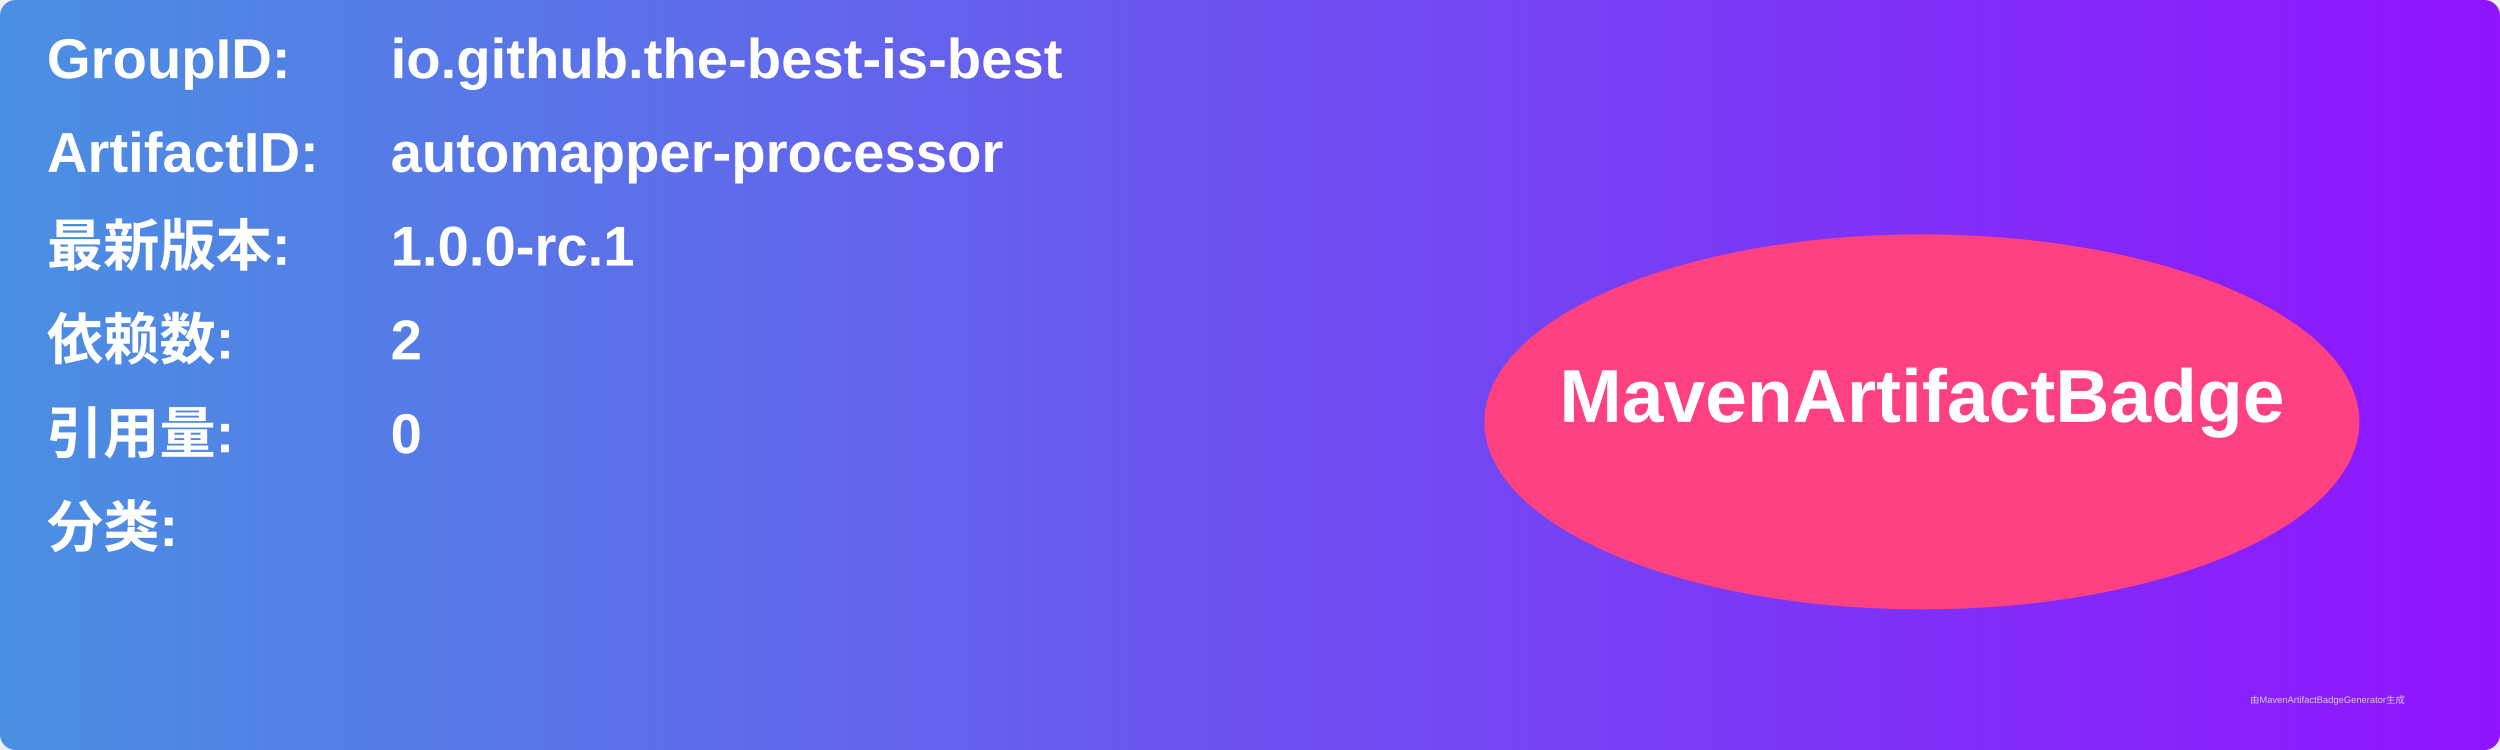
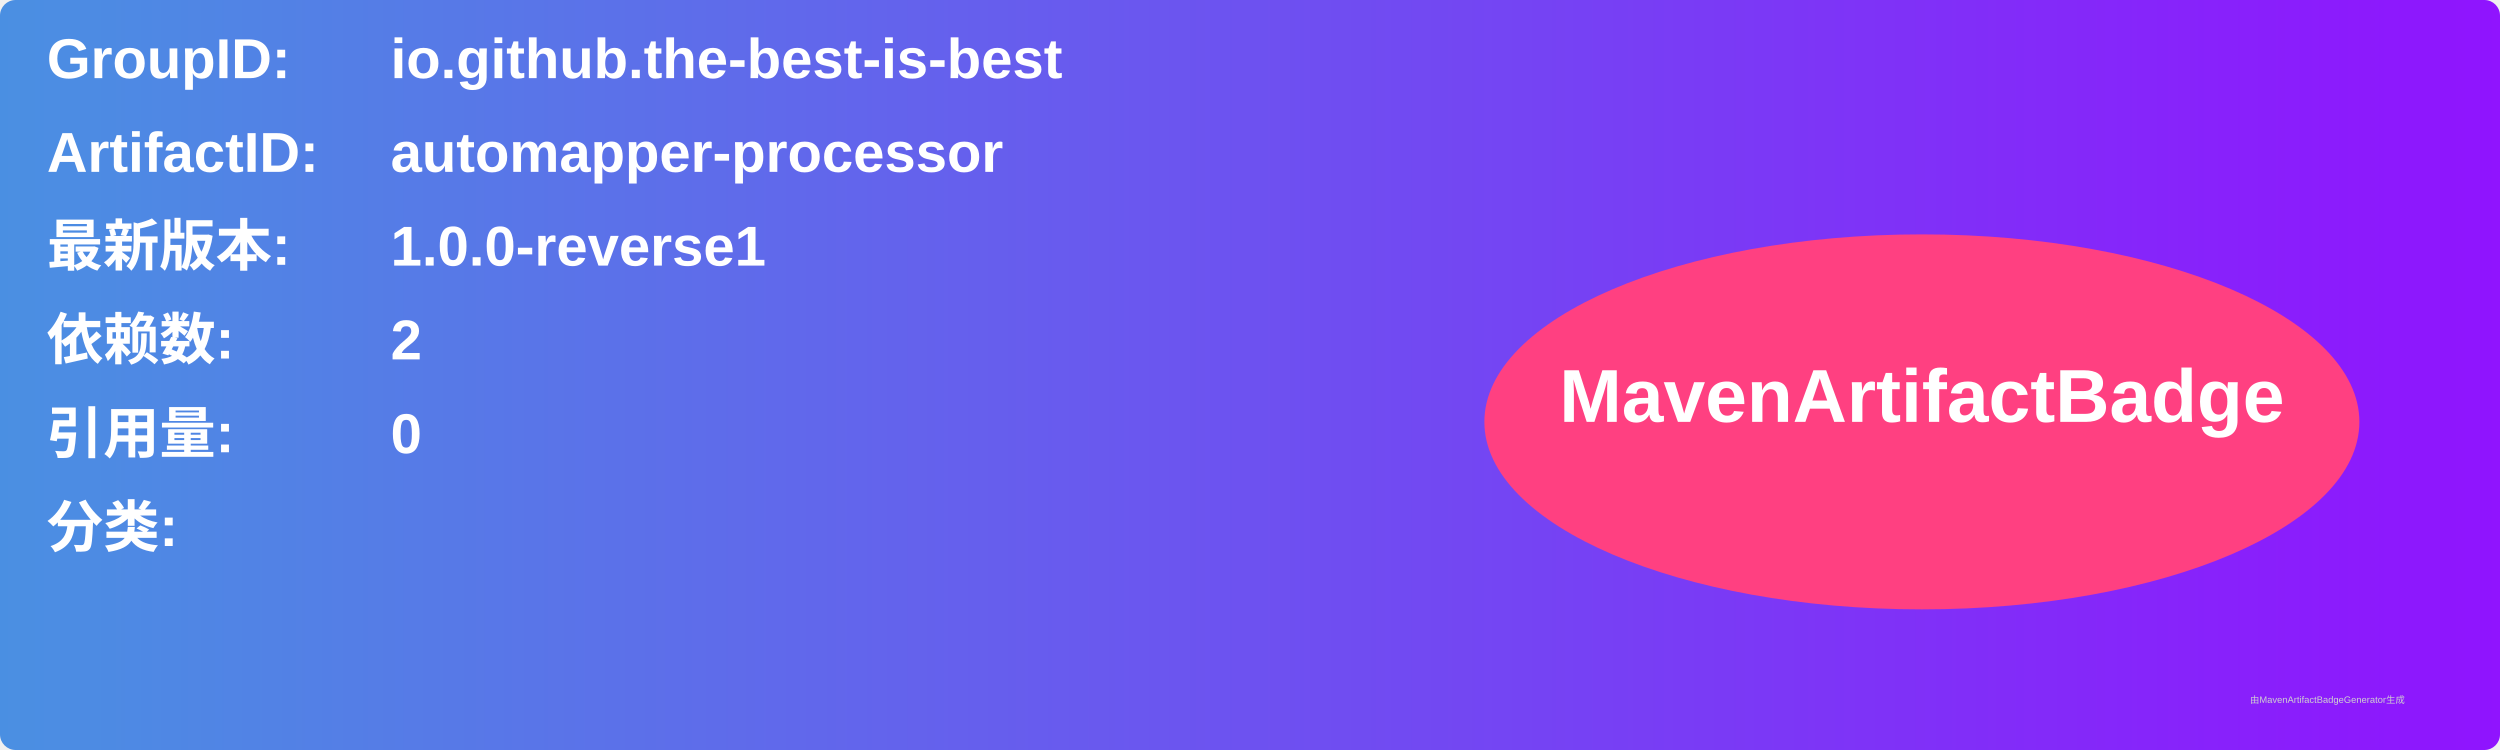
<svg xmlns="http://www.w3.org/2000/svg" width="800" height="240" viewBox="0 0 800 240">
  <linearGradient id="grad" x1="0%" y1="0%" x2="100%" y2="0%">
    <stop offset="0%" stop-color="#4a90e2" />
    <stop offset="100%" stop-color="#9013fe" />
  </linearGradient>
  <rect width="100%" height="100%" rx="5" ry="5" fill="url(#grad)" />
  <g transform="translate(15, 15)">
    <text x="0" y="10" font-family="Arial" font-size="18" fill="white" font-weight="bold" width="260">GroupID:</text>
    <text x="110" y="10" font-family="Arial" font-size="18" fill="white" font-weight="bold" width="460">io.github.the-best-is-best</text>
    <text x="0" y="40" font-family="Arial" font-size="18" fill="white" font-weight="bold" width="260">ArtifactID:</text>
    <text x="110" y="40" font-family="Arial" font-size="18" fill="white" font-weight="bold" width="460">automapper-processor</text>
    <text x="0" y="70" font-family="Arial" font-size="18" fill="white" font-weight="bold">最新版本:</text>
    <text x="110" y="70" font-family="Arial" font-size="18" fill="white" font-weight="bold">
-       <tspan font-weight="bold">1.0.0-rc.1</tspan>
+       <tspan font-weight="bold">1.0.0-reverse1</tspan>
    </text>
    <text x="0" y="100" font-family="Arial" font-size="18" fill="white" font-weight="bold">依赖数: </text>
    <text x="110" y="100" font-family="Arial" font-size="18" fill="white">
      <tspan font-weight="bold">2</tspan>
    </text>
    <text x="0" y="130" font-family="Arial" font-size="18" fill="white" font-weight="bold">引用量: </text>
    <text x="110" y="130" font-family="Arial" font-size="18" fill="white">
      <tspan font-weight="bold">0</tspan>
    </text>
    <text x="0" y="160" font-family="Arial" font-size="18" fill="white" font-weight="bold">分类:</text>
    <text x="10" y="190" font-family="Arial" font-size="10" fill="white">
      <tspan font-weight="bold" />
    </text>
    <ellipse cx="600" cy="120" rx="140" ry="60" fill="#ff4081" />
    <text x="600" y="120" text-anchor="middle" font-family="Arial" font-size="24" fill="white" font-weight="bold">MavenArtifactBadge</text>
  </g>
  <text x="720" y="225" font-family="Arial" font-size="3" fill="#d0d0d0">由MavenArtifactBadgeGenerator生成</text>
</svg>
